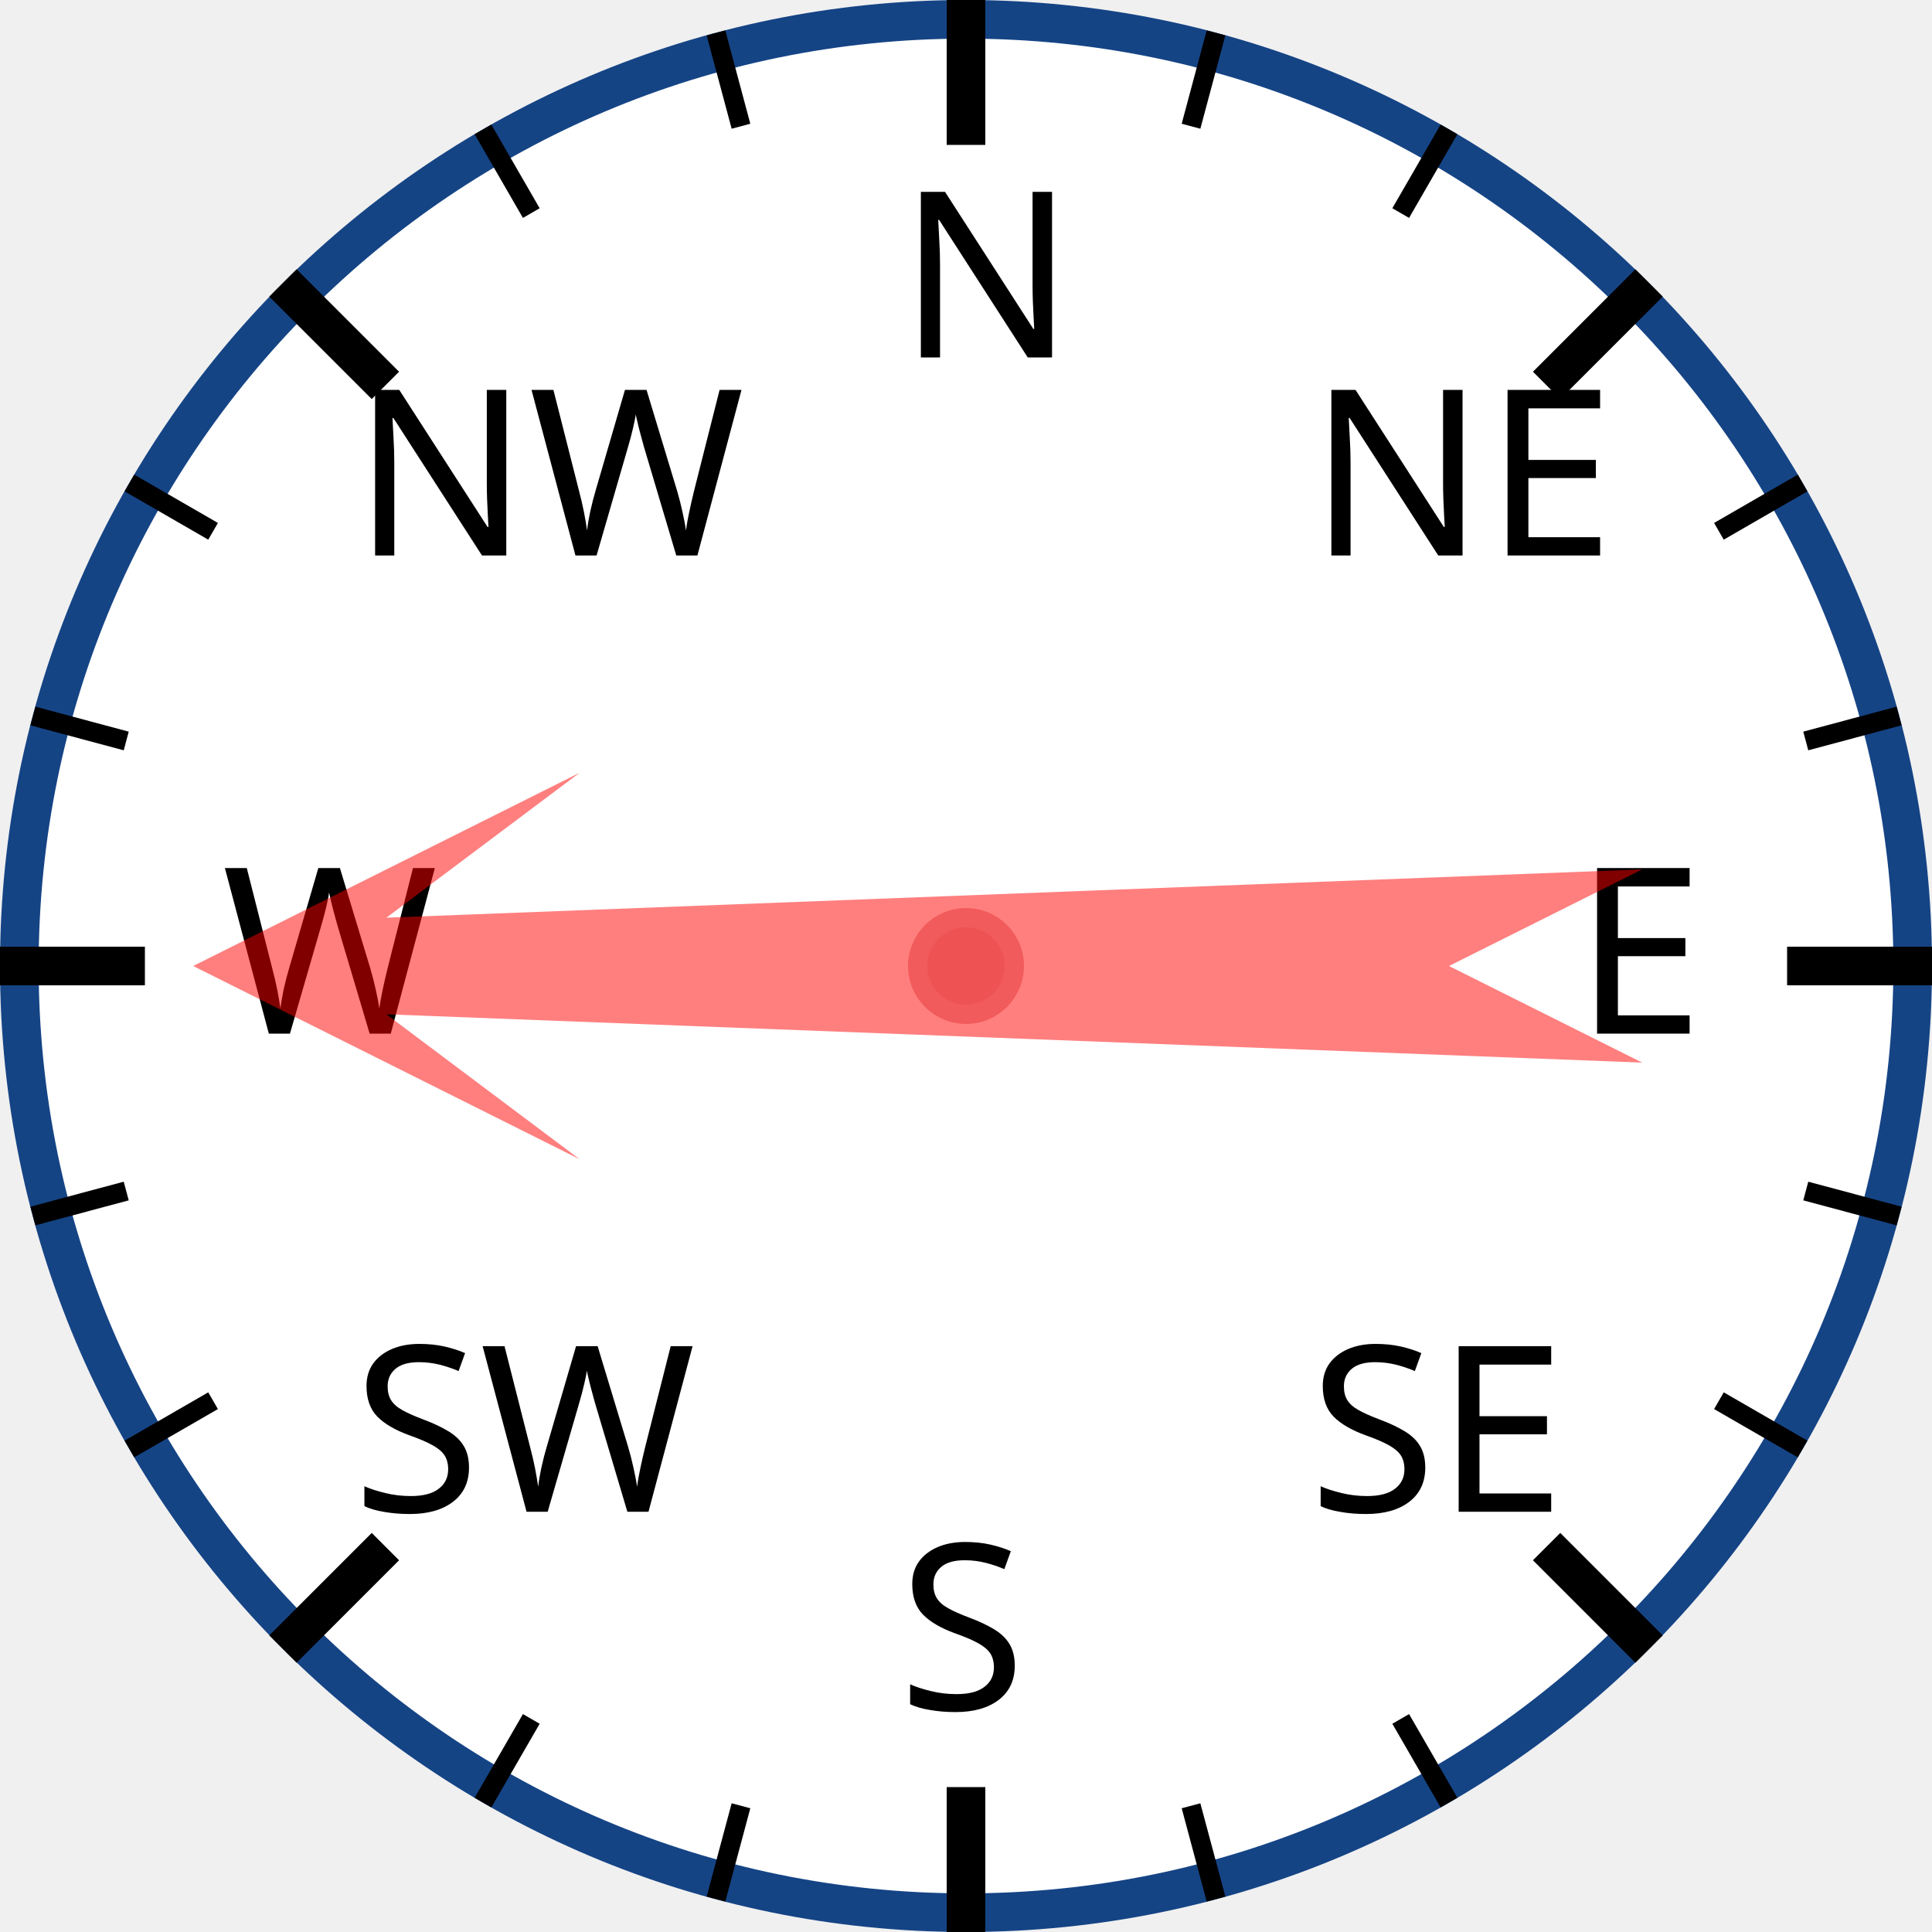
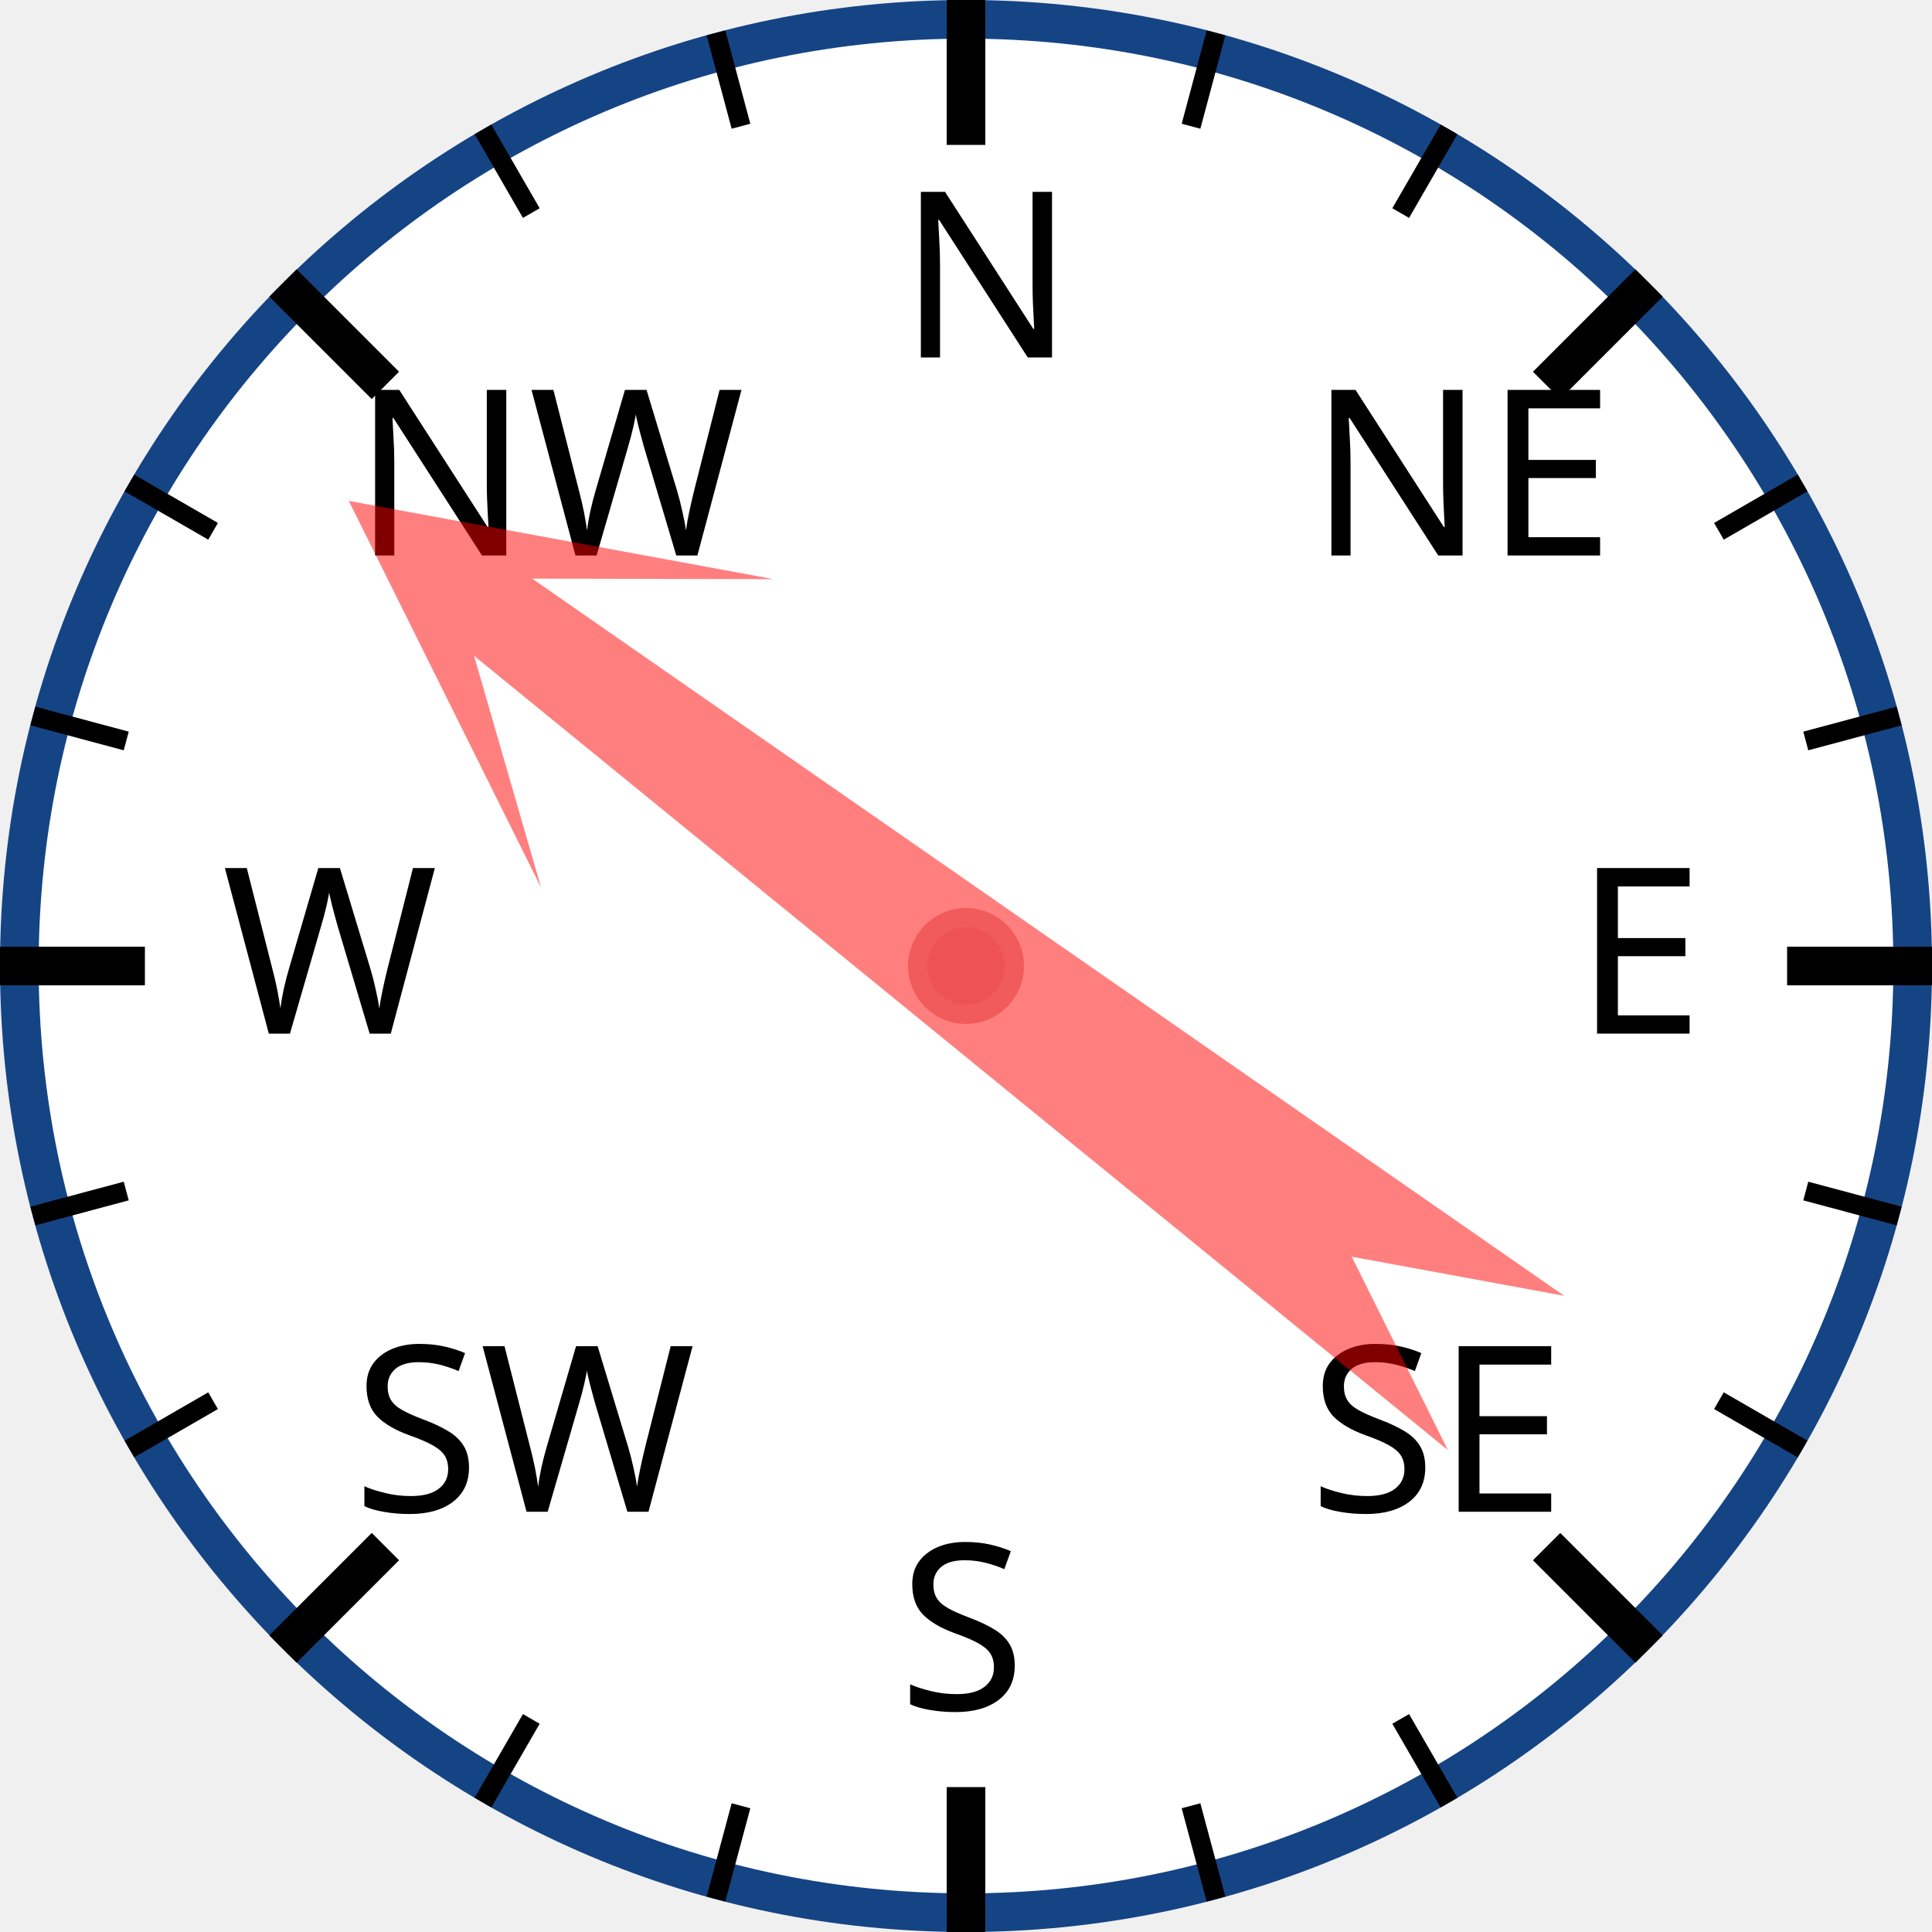
<svg xmlns="http://www.w3.org/2000/svg" width="120px" height="120px" viewBox="0 0 200 200">
  <circle cx="100" cy="100" r="98" style="fill: white; stroke: #154485; stroke-width: 4;" />
  <text x="93.0" y="37.0" style="font-family: sans-serif; font-size: 18pt;">N</text>
  <line x1="100.0" y1="0.0" x2="100.0" y2="15.0" style="stroke: black; stroke-width: 4;" />
  <line x1="74.118" y1="3.407" x2="76.706" y2="13.067" style="stroke: black; stroke-width: 2;" />
  <line x1="50" y1="13.397" x2="55" y2="22.058" style="stroke: black; stroke-width: 2;" />
  <text x="36.503" y="57.503" style="font-family: sans-serif; font-size: 18pt;">NW</text>
  <line x1="29.289" y1="29.289" x2="39.896" y2="39.896" style="stroke: black; stroke-width: 4;" />
  <line x1="13.397" y1="50" x2="22.058" y2="55" style="stroke: black; stroke-width: 2;" />
  <line x1="3.407" y1="74.118" x2="13.067" y2="76.706" style="stroke: black; stroke-width: 2;" />
  <text x="23.0" y="107.0" style="font-family: sans-serif; font-size: 18pt;">W</text>
  <line x1="0.0" y1="100.0" x2="15.0" y2="100.0" style="stroke: black; stroke-width: 4;" />
  <line x1="3.407" y1="125.882" x2="13.067" y2="123.294" style="stroke: black; stroke-width: 2;" />
  <line x1="13.397" y1="150" x2="22.058" y2="145" style="stroke: black; stroke-width: 2;" />
  <text x="36.503" y="156.497" style="font-family: sans-serif; font-size: 18pt;">SW</text>
  <line x1="29.289" y1="170.711" x2="39.896" y2="160.104" style="stroke: black; stroke-width: 4;" />
  <line x1="50" y1="186.603" x2="55" y2="177.942" style="stroke: black; stroke-width: 2;" />
  <line x1="74.118" y1="196.593" x2="76.706" y2="186.933" style="stroke: black; stroke-width: 2;" />
  <text x="93" y="177.0" style="font-family: sans-serif; font-size: 18pt;">S</text>
  <line x1="100" y1="200.0" x2="100" y2="185.0" style="stroke: black; stroke-width: 4;" />
  <line x1="125.882" y1="196.593" x2="123.294" y2="186.933" style="stroke: black; stroke-width: 2;" />
  <line x1="150.0" y1="186.603" x2="145.0" y2="177.942" style="stroke: black; stroke-width: 2;" />
  <text x="135.497" y="156.497" style="font-family: sans-serif; font-size: 18pt;">SE</text>
  <line x1="170.711" y1="170.711" x2="160.104" y2="160.104" style="stroke: black; stroke-width: 4;" />
  <line x1="186.603" y1="150" x2="177.942" y2="145" style="stroke: black; stroke-width: 2;" />
  <line x1="196.593" y1="125.882" x2="186.933" y2="123.294" style="stroke: black; stroke-width: 2;" />
  <text x="163.0" y="107" style="font-family: sans-serif; font-size: 18pt;">E</text>
  <line x1="200.0" y1="100" x2="185.0" y2="100" style="stroke: black; stroke-width: 4;" />
  <line x1="196.593" y1="74.118" x2="186.933" y2="76.706" style="stroke: black; stroke-width: 2;" />
  <line x1="186.603" y1="50" x2="177.942" y2="55" style="stroke: black; stroke-width: 2;" />
  <text x="135.497" y="57.503" style="font-family: sans-serif; font-size: 18pt;">NE</text>
  <line x1="170.711" y1="29.289" x2="160.104" y2="39.896" style="stroke: black; stroke-width: 4;" />
  <line x1="150" y1="13.397" x2="145" y2="22.058" style="stroke: black; stroke-width: 2;" />
  <line x1="125.882" y1="3.407" x2="123.294" y2="13.067" style="stroke: black; stroke-width: 2;" />
-   <polygon points="100 20 120 60 105 40 110 170 100 150 90 170 95 40 80 60" style="fill: red; fill-opacity: 0.5;" transform="rotate(270,100,100)" />
+   <polygon points="100 20 120 60 105 40 110 170 100 150 90 170 95 40 80 60" style="fill: red; fill-opacity: 0.5;" transform="rotate(307,100,100)" />
  <circle cx="100" cy="100" r="5" style="fill: #EE5252; stroke: #F25B5B; stroke-width: 2;" />
</svg>
